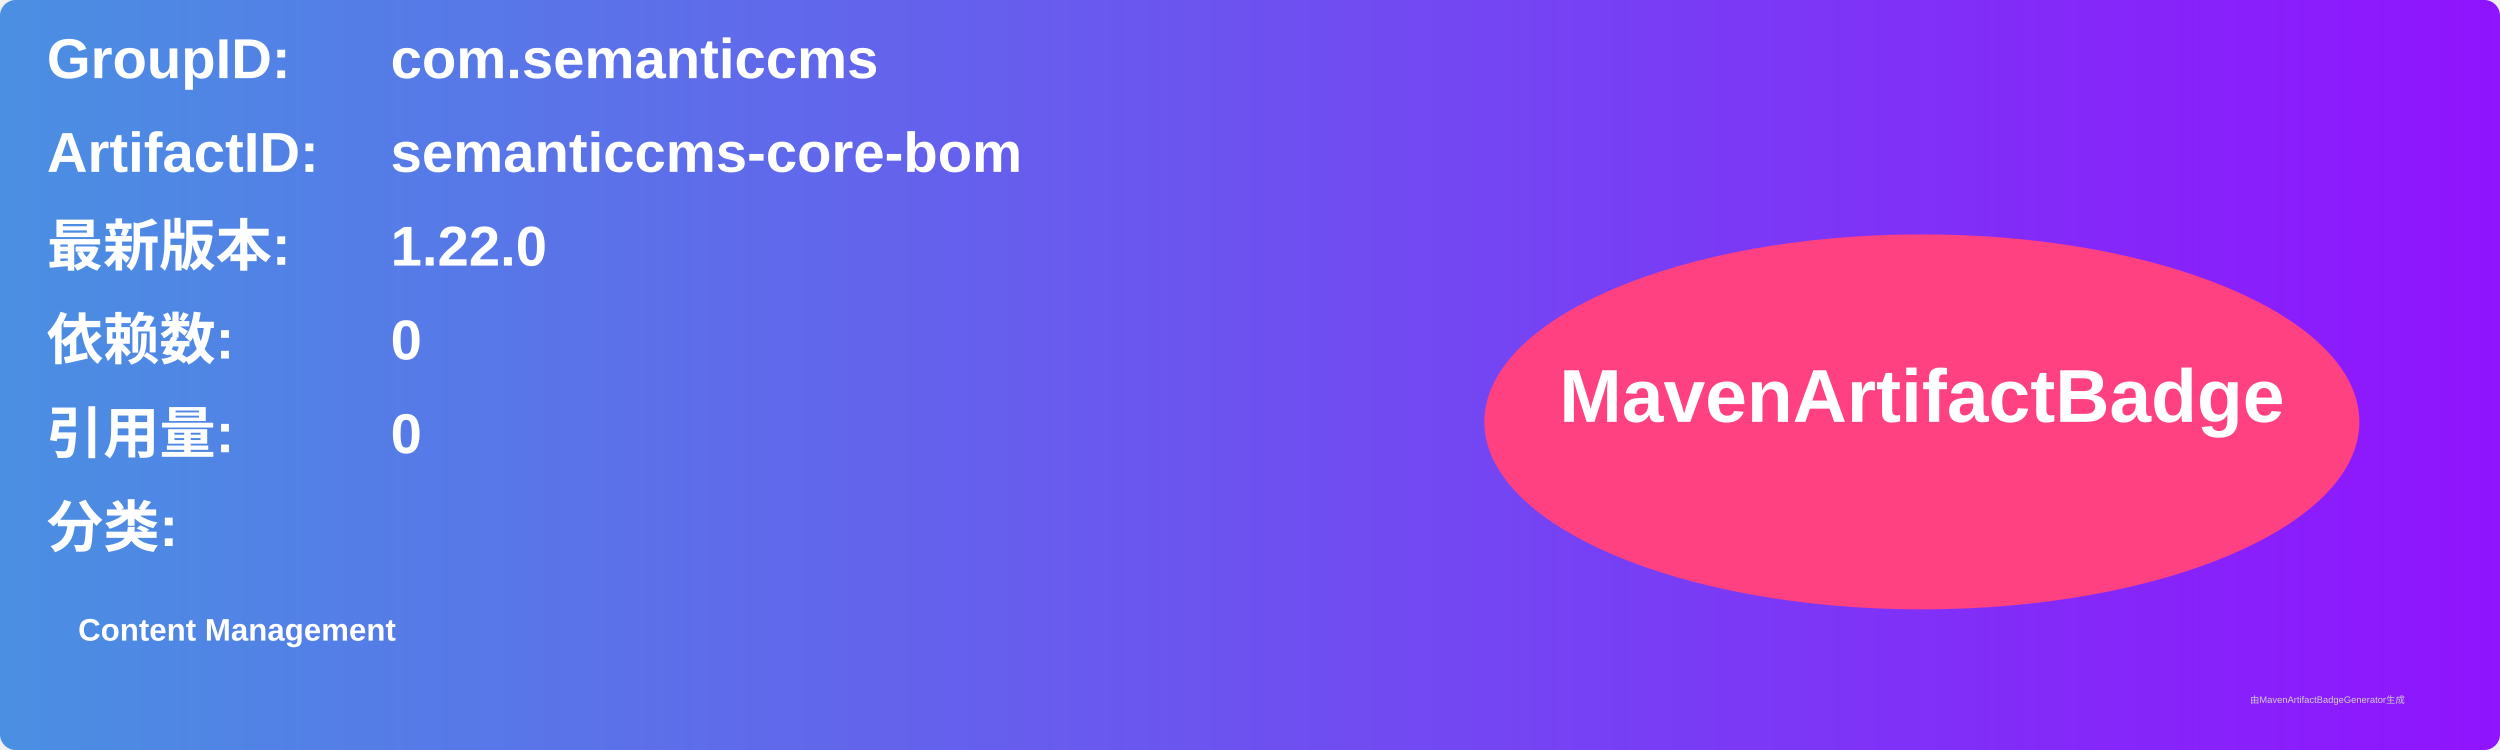
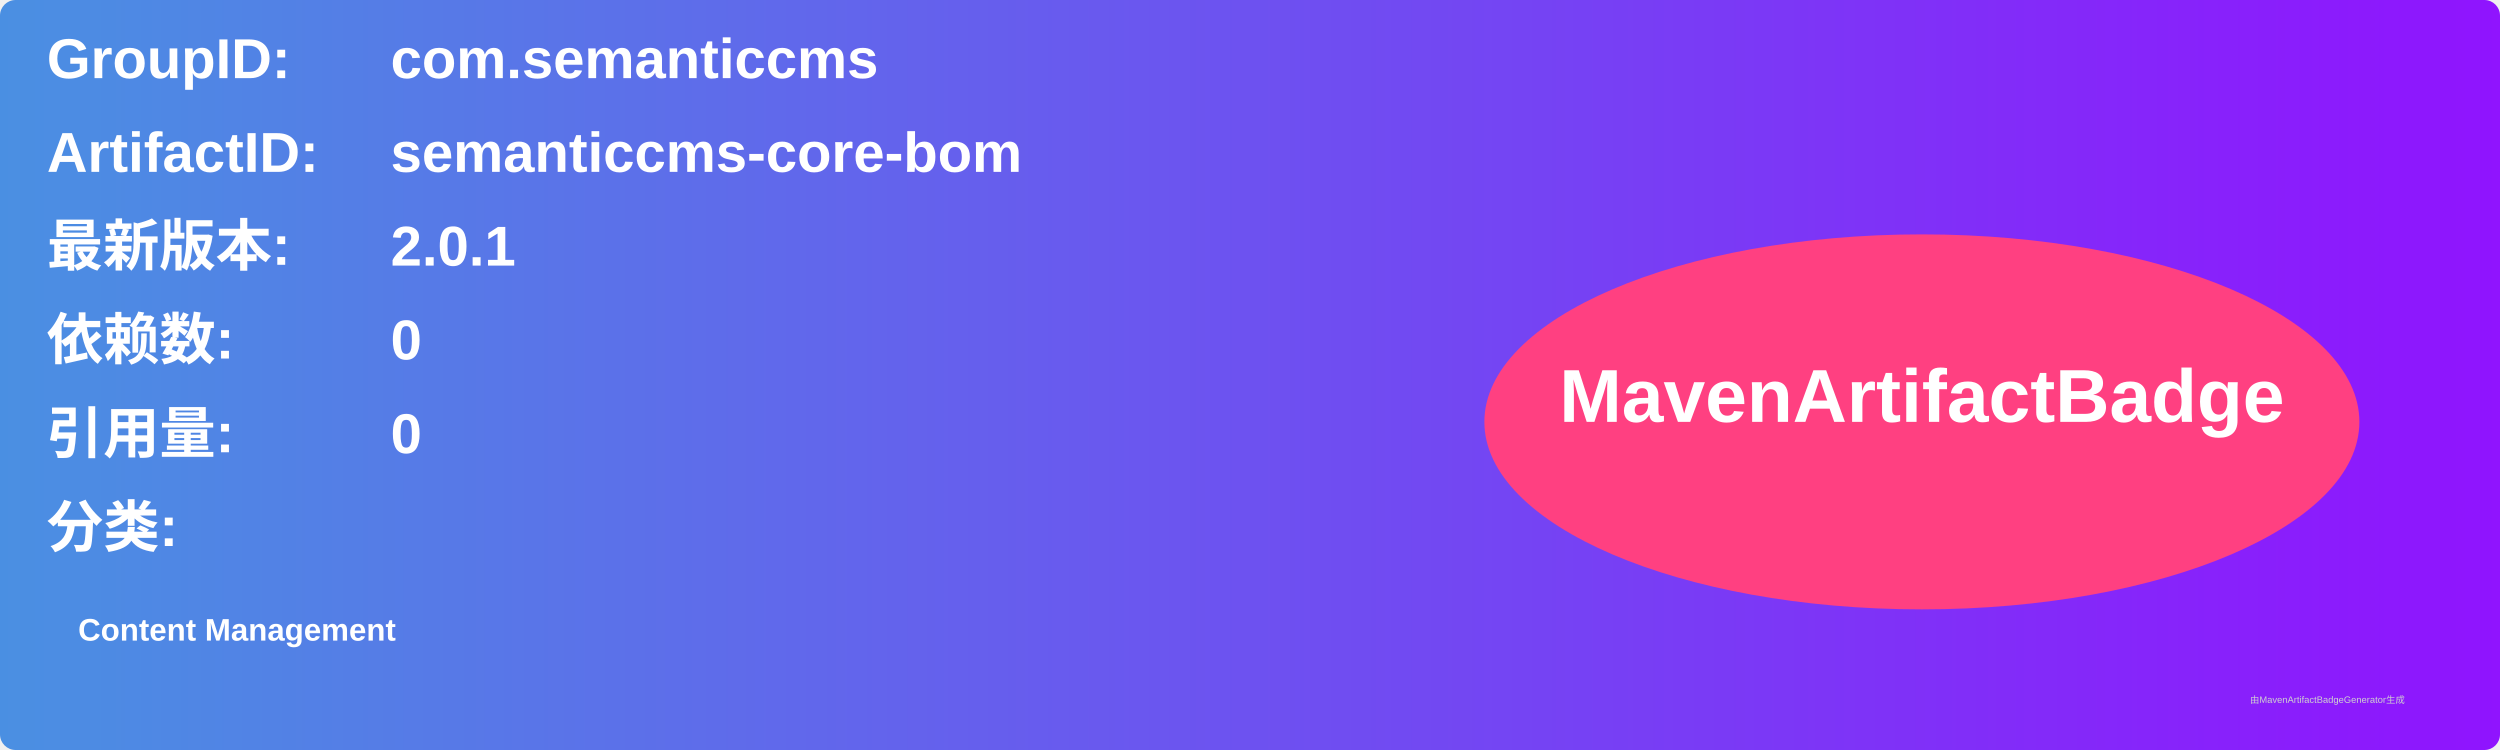
<svg xmlns="http://www.w3.org/2000/svg" width="800" height="240" viewBox="0 0 800 240">
  <linearGradient id="grad" x1="0%" y1="0%" x2="100%" y2="0%">
    <stop offset="0%" stop-color="#4a90e2" />
    <stop offset="100%" stop-color="#9013fe" />
  </linearGradient>
  <rect width="100%" height="100%" rx="5" ry="5" fill="url(#grad)" />
  <g transform="translate(15, 15)">
    <text x="0" y="10" font-family="Arial" font-size="18" fill="white" font-weight="bold" width="260">GroupID:</text>
    <text x="110" y="10" font-family="Arial" font-size="18" fill="white" font-weight="bold" width="460">com.semanticcms</text>
    <text x="0" y="40" font-family="Arial" font-size="18" fill="white" font-weight="bold" width="260">ArtifactID:</text>
    <text x="110" y="40" font-family="Arial" font-size="18" fill="white" font-weight="bold" width="460">semanticcms-core-bom</text>
    <text x="0" y="70" font-family="Arial" font-size="18" fill="white" font-weight="bold">最新版本:</text>
    <text x="110" y="70" font-family="Arial" font-size="18" fill="white" font-weight="bold">
-       <tspan font-weight="bold">1.22.0</tspan>
+       <tspan font-weight="bold">2.0.1</tspan>
    </text>
    <text x="0" y="100" font-family="Arial" font-size="18" fill="white" font-weight="bold">依赖数: </text>
    <text x="110" y="100" font-family="Arial" font-size="18" fill="white">
      <tspan font-weight="bold">0</tspan>
    </text>
    <text x="0" y="130" font-family="Arial" font-size="18" fill="white" font-weight="bold">引用量: </text>
    <text x="110" y="130" font-family="Arial" font-size="18" fill="white">
      <tspan font-weight="bold">0</tspan>
    </text>
    <text x="0" y="160" font-family="Arial" font-size="18" fill="white" font-weight="bold">分类:</text>
    <text x="10" y="190" font-family="Arial" font-size="10" fill="white">
      <tspan font-weight="bold">Content Management</tspan>
    </text>
    <ellipse cx="600" cy="120" rx="140" ry="60" fill="#ff4081" />
    <text x="600" y="120" text-anchor="middle" font-family="Arial" font-size="24" fill="white" font-weight="bold">MavenArtifactBadge</text>
  </g>
  <text x="720" y="225" font-family="Arial" font-size="3" fill="#d0d0d0">由MavenArtifactBadgeGenerator生成</text>
</svg>
